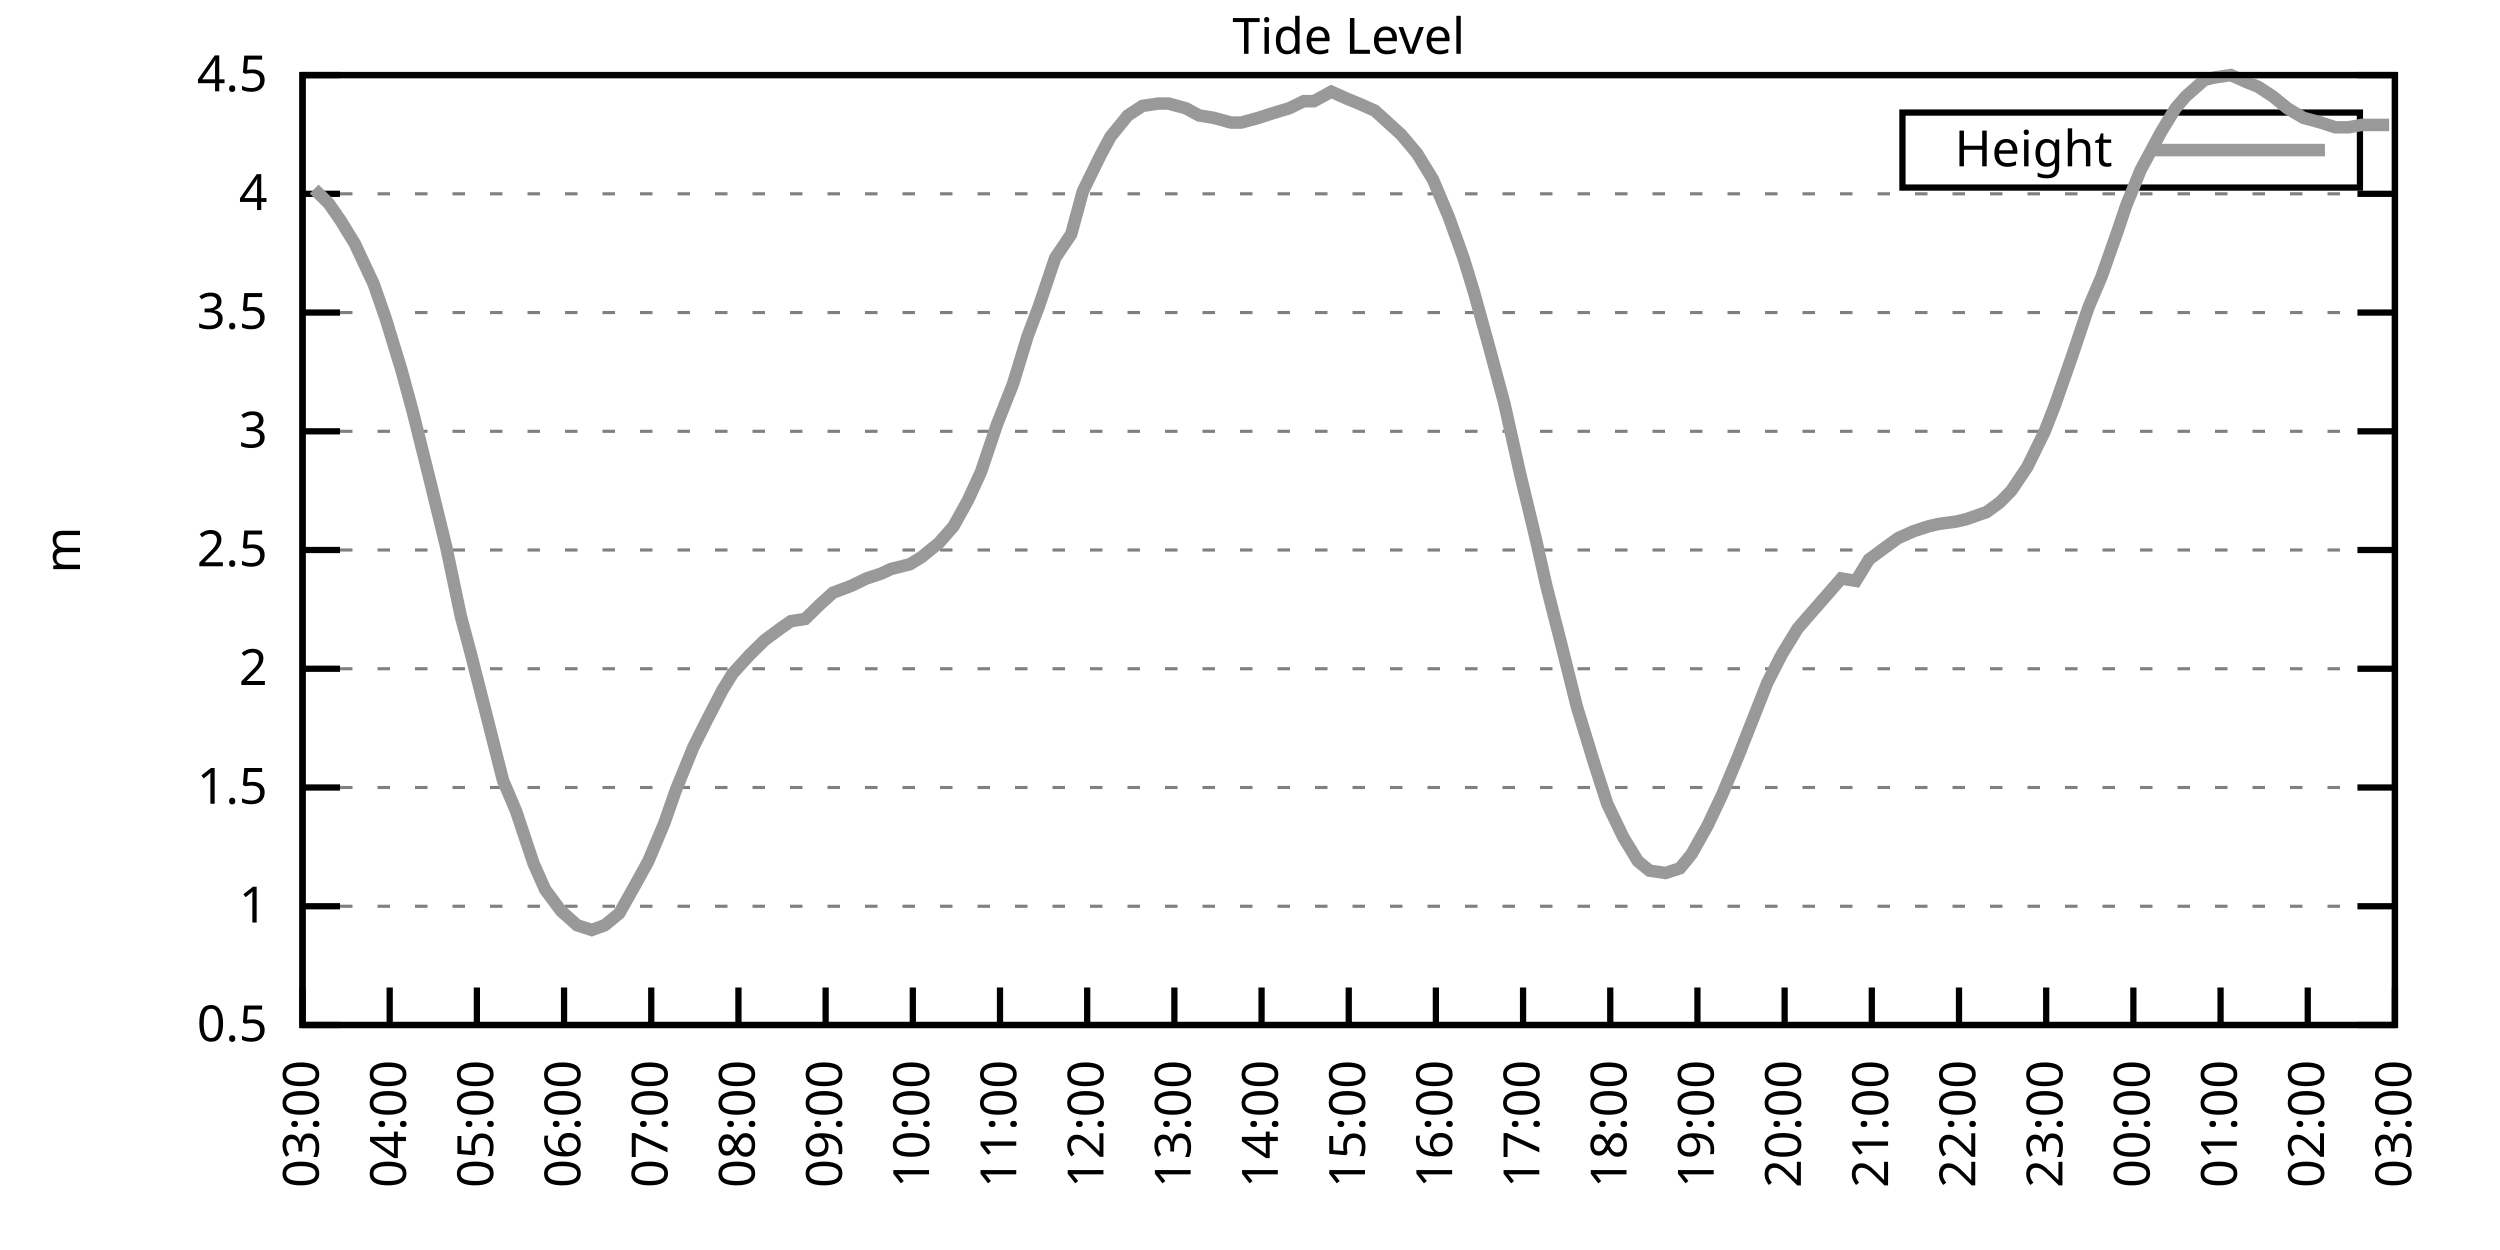
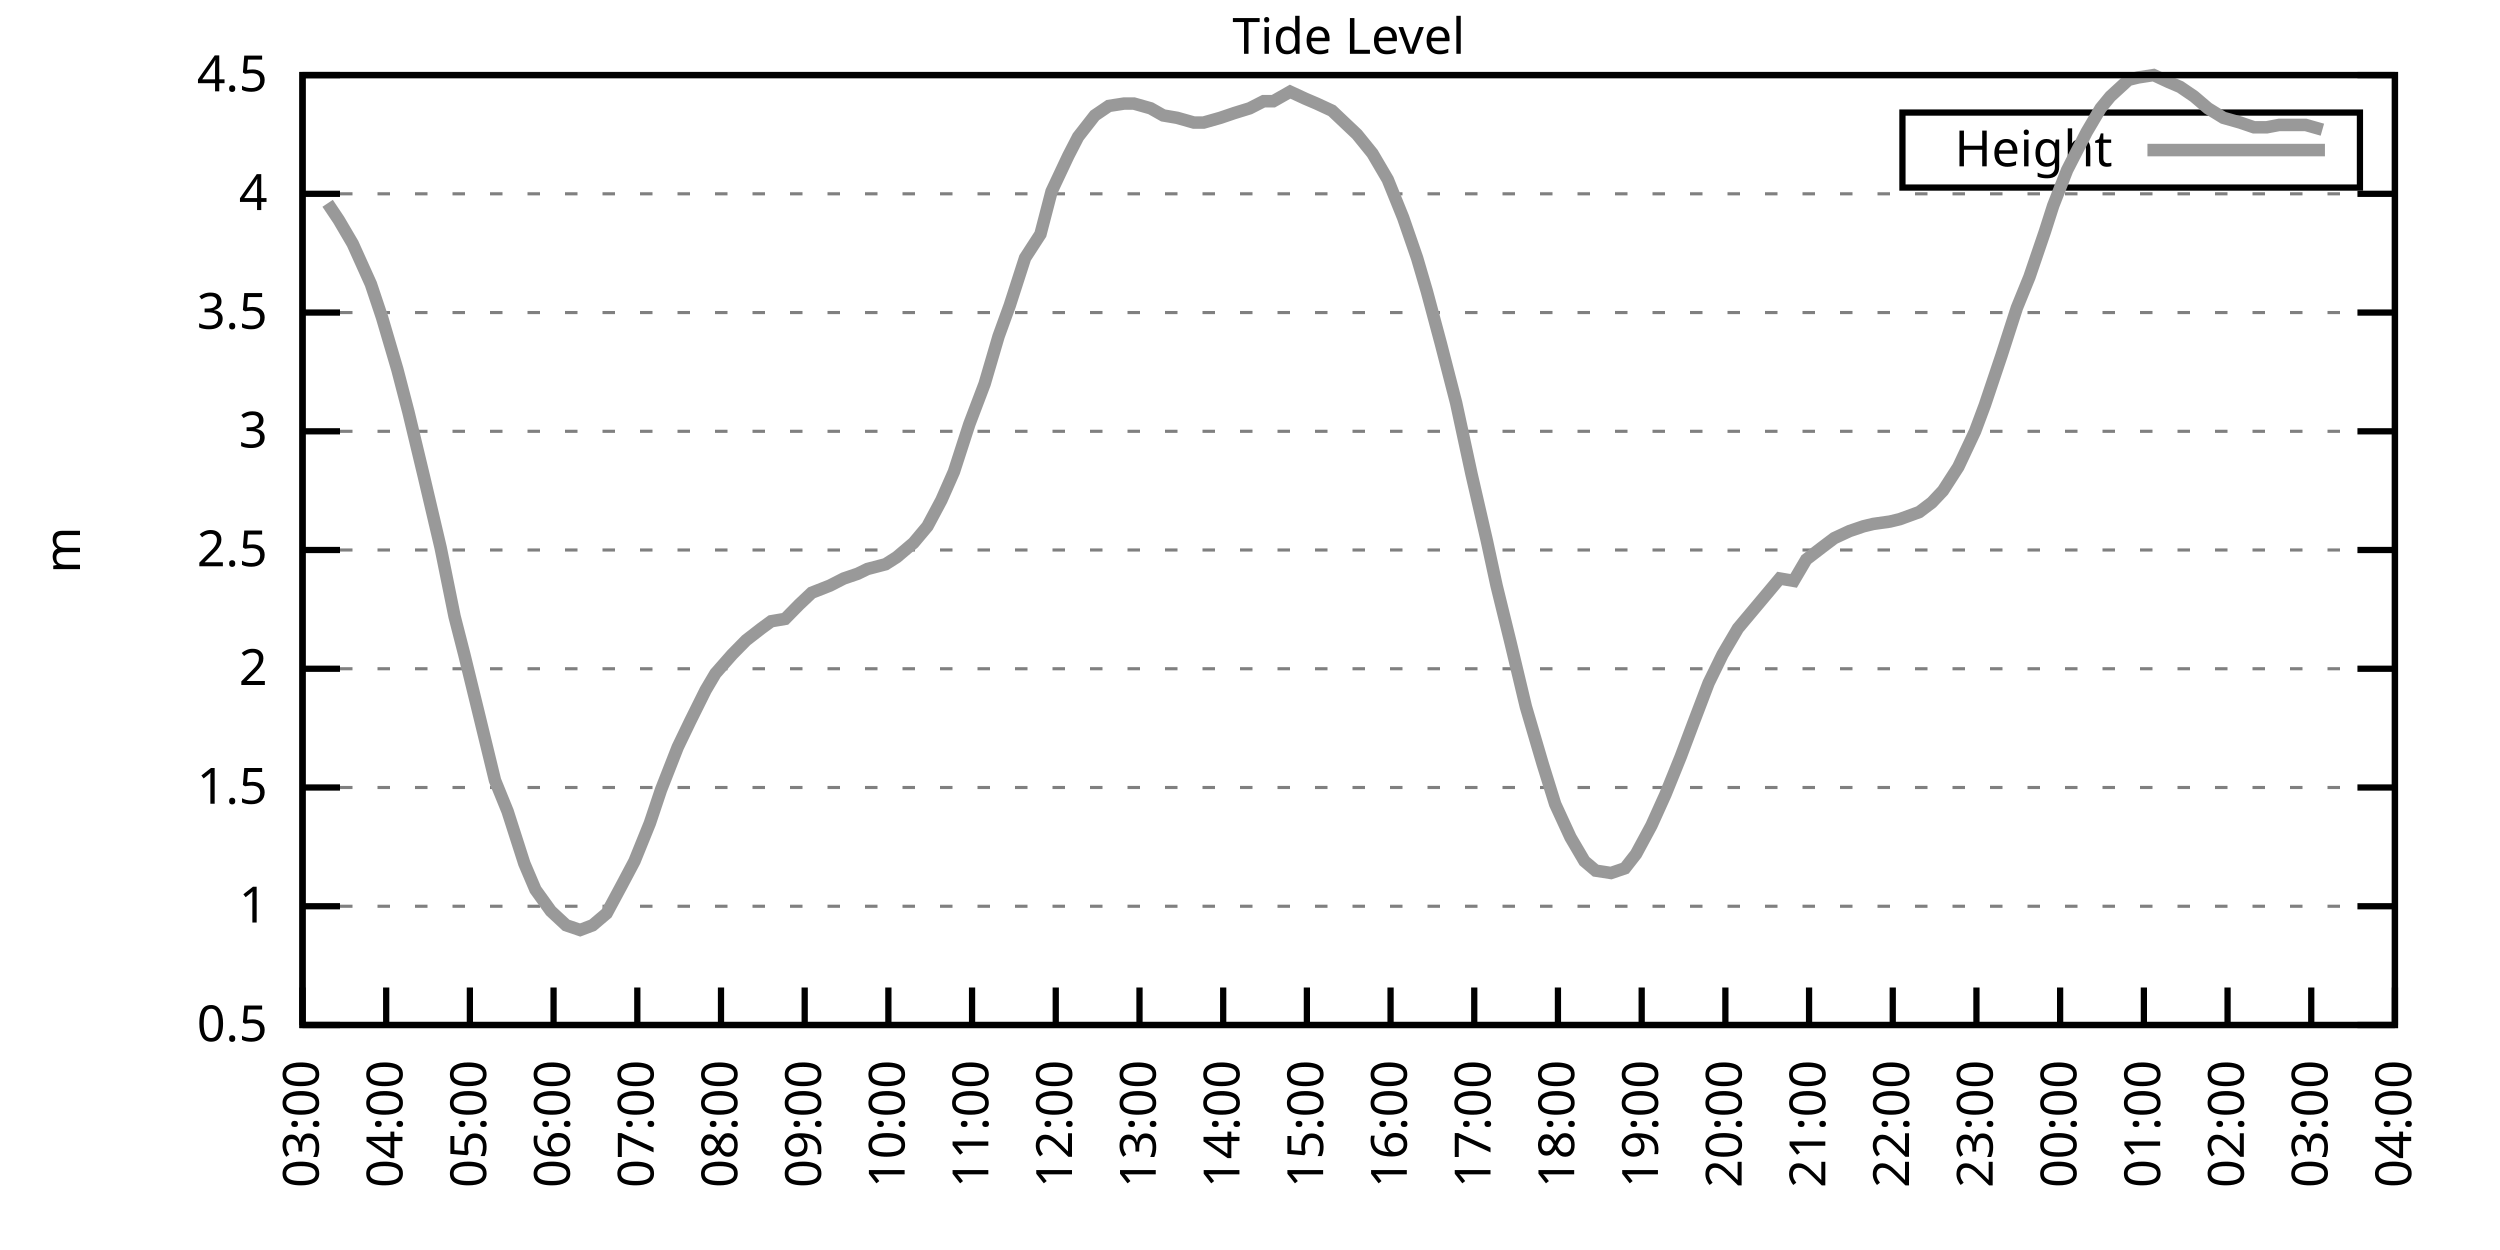
<svg xmlns="http://www.w3.org/2000/svg" xmlns:xlink="http://www.w3.org/1999/xlink" width="400" height="200" viewBox="0 0 400 200">
  <g id="gnuplot_canvas">
    <rect x="0" y="0" width="400" height="200" fill="none" />
    <defs>
      <circle id="gpDot" r="0.5" stroke-width="0.5" stroke="currentColor" />
      <path id="gpPt0" stroke-width="0.333" stroke="currentColor" d="M-1,0 h2 M0,-1 v2" />
      <path id="gpPt1" stroke-width="0.333" stroke="currentColor" d="M-1,-1 L1,1 M1,-1 L-1,1" />
      <path id="gpPt2" stroke-width="0.333" stroke="currentColor" d="M-1,0 L1,0 M0,-1 L0,1 M-1,-1 L1,1 M-1,1 L1,-1" />
      <rect id="gpPt3" stroke-width="0.333" stroke="currentColor" x="-1" y="-1" width="2" height="2" />
      <rect id="gpPt4" stroke-width="0.333" stroke="currentColor" fill="currentColor" x="-1" y="-1" width="2" height="2" />
      <circle id="gpPt5" stroke-width="0.333" stroke="currentColor" cx="0" cy="0" r="1" />
      <use xlink:href="#gpPt5" id="gpPt6" fill="currentColor" stroke="none" />
      <path id="gpPt7" stroke-width="0.333" stroke="currentColor" d="M0,-1.33 L-1.33,0.67 L1.33,0.67 z" />
      <use xlink:href="#gpPt7" id="gpPt8" fill="currentColor" stroke="none" />
      <use xlink:href="#gpPt7" id="gpPt9" stroke="currentColor" transform="rotate(180)" />
      <use xlink:href="#gpPt9" id="gpPt10" fill="currentColor" stroke="none" />
      <use xlink:href="#gpPt3" id="gpPt11" stroke="currentColor" transform="rotate(45)" />
      <use xlink:href="#gpPt11" id="gpPt12" fill="currentColor" stroke="none" />
      <path id="gpPt13" stroke-width="0.333" stroke="currentColor" d="M0,1.330 L1.265,0.411 L0.782,-1.067 L-0.782,-1.076 L-1.265,0.411 z" />
      <use xlink:href="#gpPt13" id="gpPt14" fill="currentColor" stroke="none" />
      <filter id="textbox" filterUnits="objectBoundingBox" x="0" y="0" height="1" width="1">
        <feFlood flood-color="white" flood-opacity="1" result="bgnd" />
        <feComposite in="SourceGraphic" in2="bgnd" operator="atop" />
      </filter>
      <filter id="greybox" filterUnits="objectBoundingBox" x="0" y="0" height="1" width="1">
        <feFlood flood-color="lightgrey" flood-opacity="1" result="grey" />
        <feComposite in="SourceGraphic" in2="grey" operator="atop" />
      </filter>
    </defs>
    <g fill="none" color="white" stroke="currentColor" stroke-width="1.00" stroke-linecap="butt" stroke-linejoin="miter">
</g>
    <g fill="none" color="black" stroke="currentColor" stroke-width="1.00" stroke-linecap="butt" stroke-linejoin="miter">
      <g stroke="none" shape-rendering="crispEdges">
        <polygon fill="rgb(255, 255, 255)" points="48.40,164.00 383.18,164.00 383.18,12.02 48.40,12.02 " />
      </g>
    </g>
    <g fill="none" color="black" stroke="currentColor" stroke-width="1.00" stroke-linecap="butt" stroke-linejoin="miter">
</g>
    <g fill="none" color="black" stroke="black" stroke-width="0.50" stroke-linecap="butt" stroke-linejoin="miter">
</g>
    <g fill="none" color="gray" stroke="currentColor" stroke-width="0.50" stroke-linecap="butt" stroke-linejoin="miter">
      <path stroke="gray" stroke-dasharray="2,4" class="gridline" d="M48.40,164.00 L383.19,164.00  " />
    </g>
    <g fill="none" color="gray" stroke="gray" stroke-width="1.00" stroke-linecap="butt" stroke-linejoin="miter">
</g>
    <g fill="none" color="black" stroke="currentColor" stroke-width="1.00" stroke-linecap="butt" stroke-linejoin="miter">
      <path stroke="black" d="M48.40,164.00 L54.40,164.00 M383.19,164.00 L377.19,164.00  " />
      <g transform="translate(42.80,166.60)" stroke="none" fill="black" font-family="Sans" font-size="8.00" text-anchor="end">
        <text>
          <tspan font-family="Sans"> 0.5</tspan>
        </text>
      </g>
    </g>
    <g fill="none" color="black" stroke="currentColor" stroke-width="1.00" stroke-linecap="butt" stroke-linejoin="miter">
</g>
    <g fill="none" color="black" stroke="black" stroke-width="0.50" stroke-linecap="butt" stroke-linejoin="miter">
</g>
    <g fill="none" color="gray" stroke="currentColor" stroke-width="0.50" stroke-linecap="butt" stroke-linejoin="miter">
      <path stroke="gray" stroke-dasharray="2,4" class="gridline" d="M48.40,145.00 L383.19,145.00  " />
    </g>
    <g fill="none" color="gray" stroke="gray" stroke-width="1.00" stroke-linecap="butt" stroke-linejoin="miter">
</g>
    <g fill="none" color="black" stroke="currentColor" stroke-width="1.00" stroke-linecap="butt" stroke-linejoin="miter">
      <path stroke="black" d="M48.40,145.00 L54.40,145.00 M383.19,145.00 L377.19,145.00  " />
      <g transform="translate(42.80,147.60)" stroke="none" fill="black" font-family="Sans" font-size="8.00" text-anchor="end">
        <text>
          <tspan font-family="Sans"> 1</tspan>
        </text>
      </g>
    </g>
    <g fill="none" color="black" stroke="currentColor" stroke-width="1.00" stroke-linecap="butt" stroke-linejoin="miter">
</g>
    <g fill="none" color="black" stroke="black" stroke-width="0.50" stroke-linecap="butt" stroke-linejoin="miter">
</g>
    <g fill="none" color="gray" stroke="currentColor" stroke-width="0.50" stroke-linecap="butt" stroke-linejoin="miter">
      <path stroke="gray" stroke-dasharray="2,4" class="gridline" d="M48.40,126.00 L383.19,126.00  " />
    </g>
    <g fill="none" color="gray" stroke="gray" stroke-width="1.00" stroke-linecap="butt" stroke-linejoin="miter">
</g>
    <g fill="none" color="black" stroke="currentColor" stroke-width="1.00" stroke-linecap="butt" stroke-linejoin="miter">
      <path stroke="black" d="M48.40,126.00 L54.40,126.00 M383.19,126.00 L377.19,126.00  " />
      <g transform="translate(42.80,128.60)" stroke="none" fill="black" font-family="Sans" font-size="8.00" text-anchor="end">
        <text>
          <tspan font-family="Sans"> 1.5</tspan>
        </text>
      </g>
    </g>
    <g fill="none" color="black" stroke="currentColor" stroke-width="1.00" stroke-linecap="butt" stroke-linejoin="miter">
</g>
    <g fill="none" color="black" stroke="black" stroke-width="0.50" stroke-linecap="butt" stroke-linejoin="miter">
</g>
    <g fill="none" color="gray" stroke="currentColor" stroke-width="0.50" stroke-linecap="butt" stroke-linejoin="miter">
      <path stroke="gray" stroke-dasharray="2,4" class="gridline" d="M48.40,107.00 L383.19,107.00  " />
    </g>
    <g fill="none" color="gray" stroke="gray" stroke-width="1.00" stroke-linecap="butt" stroke-linejoin="miter">
</g>
    <g fill="none" color="black" stroke="currentColor" stroke-width="1.00" stroke-linecap="butt" stroke-linejoin="miter">
      <path stroke="black" d="M48.40,107.00 L54.40,107.00 M383.19,107.00 L377.19,107.00  " />
      <g transform="translate(42.80,109.60)" stroke="none" fill="black" font-family="Sans" font-size="8.00" text-anchor="end">
        <text>
          <tspan font-family="Sans"> 2</tspan>
        </text>
      </g>
    </g>
    <g fill="none" color="black" stroke="currentColor" stroke-width="1.00" stroke-linecap="butt" stroke-linejoin="miter">
</g>
    <g fill="none" color="black" stroke="black" stroke-width="0.50" stroke-linecap="butt" stroke-linejoin="miter">
</g>
    <g fill="none" color="gray" stroke="currentColor" stroke-width="0.50" stroke-linecap="butt" stroke-linejoin="miter">
      <path stroke="gray" stroke-dasharray="2,4" class="gridline" d="M48.40,88.00 L383.19,88.00  " />
    </g>
    <g fill="none" color="gray" stroke="gray" stroke-width="1.00" stroke-linecap="butt" stroke-linejoin="miter">
</g>
    <g fill="none" color="black" stroke="currentColor" stroke-width="1.00" stroke-linecap="butt" stroke-linejoin="miter">
      <path stroke="black" d="M48.40,88.00 L54.40,88.00 M383.19,88.00 L377.19,88.00  " />
      <g transform="translate(42.80,90.60)" stroke="none" fill="black" font-family="Sans" font-size="8.00" text-anchor="end">
        <text>
          <tspan font-family="Sans"> 2.5</tspan>
        </text>
      </g>
    </g>
    <g fill="none" color="black" stroke="currentColor" stroke-width="1.00" stroke-linecap="butt" stroke-linejoin="miter">
</g>
    <g fill="none" color="black" stroke="black" stroke-width="0.50" stroke-linecap="butt" stroke-linejoin="miter">
</g>
    <g fill="none" color="gray" stroke="currentColor" stroke-width="0.50" stroke-linecap="butt" stroke-linejoin="miter">
      <path stroke="gray" stroke-dasharray="2,4" class="gridline" d="M48.40,69.01 L383.19,69.01  " />
    </g>
    <g fill="none" color="gray" stroke="gray" stroke-width="1.00" stroke-linecap="butt" stroke-linejoin="miter">
</g>
    <g fill="none" color="black" stroke="currentColor" stroke-width="1.00" stroke-linecap="butt" stroke-linejoin="miter">
      <path stroke="black" d="M48.40,69.01 L54.40,69.01 M383.19,69.01 L377.19,69.01  " />
      <g transform="translate(42.80,71.61)" stroke="none" fill="black" font-family="Sans" font-size="8.00" text-anchor="end">
        <text>
          <tspan font-family="Sans"> 3</tspan>
        </text>
      </g>
    </g>
    <g fill="none" color="black" stroke="currentColor" stroke-width="1.00" stroke-linecap="butt" stroke-linejoin="miter">
</g>
    <g fill="none" color="black" stroke="black" stroke-width="0.50" stroke-linecap="butt" stroke-linejoin="miter">
</g>
    <g fill="none" color="gray" stroke="currentColor" stroke-width="0.50" stroke-linecap="butt" stroke-linejoin="miter">
      <path stroke="gray" stroke-dasharray="2,4" class="gridline" d="M48.40,50.01 L383.19,50.01  " />
    </g>
    <g fill="none" color="gray" stroke="gray" stroke-width="1.00" stroke-linecap="butt" stroke-linejoin="miter">
</g>
    <g fill="none" color="black" stroke="currentColor" stroke-width="1.00" stroke-linecap="butt" stroke-linejoin="miter">
      <path stroke="black" d="M48.40,50.01 L54.40,50.01 M383.19,50.01 L377.19,50.01  " />
      <g transform="translate(42.80,52.61)" stroke="none" fill="black" font-family="Sans" font-size="8.00" text-anchor="end">
        <text>
          <tspan font-family="Sans"> 3.5</tspan>
        </text>
      </g>
    </g>
    <g fill="none" color="black" stroke="currentColor" stroke-width="1.00" stroke-linecap="butt" stroke-linejoin="miter">
</g>
    <g fill="none" color="black" stroke="black" stroke-width="0.50" stroke-linecap="butt" stroke-linejoin="miter">
</g>
    <g fill="none" color="gray" stroke="currentColor" stroke-width="0.50" stroke-linecap="butt" stroke-linejoin="miter">
      <path stroke="gray" stroke-dasharray="2,4" class="gridline" d="M48.40,31.01 L383.19,31.01  " />
    </g>
    <g fill="none" color="gray" stroke="gray" stroke-width="1.00" stroke-linecap="butt" stroke-linejoin="miter">
</g>
    <g fill="none" color="black" stroke="currentColor" stroke-width="1.00" stroke-linecap="butt" stroke-linejoin="miter">
      <path stroke="black" d="M48.40,31.01 L54.40,31.01 M383.19,31.01 L377.19,31.01  " />
      <g transform="translate(42.80,33.61)" stroke="none" fill="black" font-family="Sans" font-size="8.00" text-anchor="end">
        <text>
          <tspan font-family="Sans"> 4</tspan>
        </text>
      </g>
    </g>
    <g fill="none" color="black" stroke="currentColor" stroke-width="1.00" stroke-linecap="butt" stroke-linejoin="miter">
</g>
    <g fill="none" color="black" stroke="black" stroke-width="0.50" stroke-linecap="butt" stroke-linejoin="miter">
</g>
    <g fill="none" color="gray" stroke="currentColor" stroke-width="0.50" stroke-linecap="butt" stroke-linejoin="miter">
      <path stroke="gray" stroke-dasharray="2,4" class="gridline" d="M48.40,12.01 L383.19,12.01  " />
    </g>
    <g fill="none" color="gray" stroke="gray" stroke-width="1.00" stroke-linecap="butt" stroke-linejoin="miter">
</g>
    <g fill="none" color="black" stroke="currentColor" stroke-width="1.00" stroke-linecap="butt" stroke-linejoin="miter">
      <path stroke="black" d="M48.40,12.01 L54.40,12.01 M383.19,12.01 L377.19,12.01  " />
      <g transform="translate(42.80,14.61)" stroke="none" fill="black" font-family="Sans" font-size="8.00" text-anchor="end">
        <text>
          <tspan font-family="Sans"> 4.5</tspan>
        </text>
      </g>
    </g>
    <g fill="none" color="black" stroke="currentColor" stroke-width="1.00" stroke-linecap="butt" stroke-linejoin="miter">
      <path stroke="black" d="M48.40,164.00 L48.40,158.00  " />
      <g transform="translate(51.00,169.60) rotate(270.00)" stroke="none" fill="black" font-family="Sans" font-size="8.00" text-anchor="end">
        <text>
          <tspan font-family="Sans">03:00</tspan>
        </text>
      </g>
    </g>
    <g fill="none" color="black" stroke="currentColor" stroke-width="1.00" stroke-linecap="butt" stroke-linejoin="miter">
-       <path stroke="black" d="M62.35,164.00 L62.35,158.00  " />
-       <g transform="translate(64.95,169.60) rotate(270.00)" stroke="none" fill="black" font-family="Sans" font-size="8.00" text-anchor="end">
+       <path stroke="black" d="M61.79,164.00 L61.79,158.00  " />
+       <g transform="translate(64.39,169.60) rotate(270.00)" stroke="none" fill="black" font-family="Sans" font-size="8.00" text-anchor="end">
        <text>
          <tspan font-family="Sans">04:00</tspan>
        </text>
      </g>
    </g>
    <g fill="none" color="black" stroke="currentColor" stroke-width="1.00" stroke-linecap="butt" stroke-linejoin="miter">
-       <path stroke="black" d="M76.30,164.00 L76.30,158.00  " />
-       <g transform="translate(78.90,169.60) rotate(270.00)" stroke="none" fill="black" font-family="Sans" font-size="8.00" text-anchor="end">
+       <path stroke="black" d="M75.18,164.00 L75.18,158.00  " />
+       <g transform="translate(77.78,169.60) rotate(270.00)" stroke="none" fill="black" font-family="Sans" font-size="8.00" text-anchor="end">
        <text>
          <tspan font-family="Sans">05:00</tspan>
        </text>
      </g>
    </g>
    <g fill="none" color="black" stroke="currentColor" stroke-width="1.00" stroke-linecap="butt" stroke-linejoin="miter">
-       <path stroke="black" d="M90.25,164.00 L90.25,158.00  " />
-       <g transform="translate(92.85,169.60) rotate(270.00)" stroke="none" fill="black" font-family="Sans" font-size="8.00" text-anchor="end">
+       <path stroke="black" d="M88.57,164.00 L88.57,158.00  " />
+       <g transform="translate(91.17,169.60) rotate(270.00)" stroke="none" fill="black" font-family="Sans" font-size="8.00" text-anchor="end">
        <text>
          <tspan font-family="Sans">06:00</tspan>
        </text>
      </g>
    </g>
    <g fill="none" color="black" stroke="currentColor" stroke-width="1.00" stroke-linecap="butt" stroke-linejoin="miter">
-       <path stroke="black" d="M104.20,164.00 L104.20,158.00  " />
-       <g transform="translate(106.80,169.60) rotate(270.00)" stroke="none" fill="black" font-family="Sans" font-size="8.00" text-anchor="end">
+       <path stroke="black" d="M101.97,164.00 L101.97,158.00  " />
+       <g transform="translate(104.57,169.60) rotate(270.00)" stroke="none" fill="black" font-family="Sans" font-size="8.00" text-anchor="end">
        <text>
          <tspan font-family="Sans">07:00</tspan>
        </text>
      </g>
    </g>
    <g fill="none" color="black" stroke="currentColor" stroke-width="1.00" stroke-linecap="butt" stroke-linejoin="miter">
-       <path stroke="black" d="M118.15,164.00 L118.15,158.00  " />
-       <g transform="translate(120.75,169.60) rotate(270.00)" stroke="none" fill="black" font-family="Sans" font-size="8.00" text-anchor="end">
+       <path stroke="black" d="M115.36,164.00 L115.36,158.00  " />
+       <g transform="translate(117.96,169.60) rotate(270.00)" stroke="none" fill="black" font-family="Sans" font-size="8.00" text-anchor="end">
        <text>
          <tspan font-family="Sans">08:00</tspan>
        </text>
      </g>
    </g>
    <g fill="none" color="black" stroke="currentColor" stroke-width="1.00" stroke-linecap="butt" stroke-linejoin="miter">
-       <path stroke="black" d="M132.10,164.00 L132.10,158.00  " />
-       <g transform="translate(134.70,169.60) rotate(270.00)" stroke="none" fill="black" font-family="Sans" font-size="8.00" text-anchor="end">
+       <path stroke="black" d="M128.75,164.00 L128.75,158.00  " />
+       <g transform="translate(131.35,169.60) rotate(270.00)" stroke="none" fill="black" font-family="Sans" font-size="8.00" text-anchor="end">
        <text>
          <tspan font-family="Sans">09:00</tspan>
        </text>
      </g>
    </g>
    <g fill="none" color="black" stroke="currentColor" stroke-width="1.00" stroke-linecap="butt" stroke-linejoin="miter">
-       <path stroke="black" d="M146.05,164.00 L146.05,158.00  " />
-       <g transform="translate(148.65,169.60) rotate(270.00)" stroke="none" fill="black" font-family="Sans" font-size="8.00" text-anchor="end">
+       <path stroke="black" d="M142.14,164.00 L142.14,158.00  " />
+       <g transform="translate(144.74,169.60) rotate(270.00)" stroke="none" fill="black" font-family="Sans" font-size="8.00" text-anchor="end">
        <text>
          <tspan font-family="Sans">10:00</tspan>
        </text>
      </g>
    </g>
    <g fill="none" color="black" stroke="currentColor" stroke-width="1.00" stroke-linecap="butt" stroke-linejoin="miter">
-       <path stroke="black" d="M160.00,164.00 L160.00,158.00  " />
-       <g transform="translate(162.60,169.60) rotate(270.00)" stroke="none" fill="black" font-family="Sans" font-size="8.00" text-anchor="end">
+       <path stroke="black" d="M155.53,164.00 L155.53,158.00  " />
+       <g transform="translate(158.13,169.60) rotate(270.00)" stroke="none" fill="black" font-family="Sans" font-size="8.00" text-anchor="end">
        <text>
          <tspan font-family="Sans">11:00</tspan>
        </text>
      </g>
    </g>
    <g fill="none" color="black" stroke="currentColor" stroke-width="1.00" stroke-linecap="butt" stroke-linejoin="miter">
-       <path stroke="black" d="M173.95,164.00 L173.95,158.00  " />
-       <g transform="translate(176.55,169.60) rotate(270.00)" stroke="none" fill="black" font-family="Sans" font-size="8.00" text-anchor="end">
+       <path stroke="black" d="M168.92,164.00 L168.92,158.00  " />
+       <g transform="translate(171.52,169.60) rotate(270.00)" stroke="none" fill="black" font-family="Sans" font-size="8.00" text-anchor="end">
        <text>
          <tspan font-family="Sans">12:00</tspan>
        </text>
      </g>
    </g>
    <g fill="none" color="black" stroke="currentColor" stroke-width="1.00" stroke-linecap="butt" stroke-linejoin="miter">
-       <path stroke="black" d="M187.90,164.00 L187.90,158.00  " />
-       <g transform="translate(190.50,169.60) rotate(270.00)" stroke="none" fill="black" font-family="Sans" font-size="8.00" text-anchor="end">
+       <path stroke="black" d="M182.32,164.00 L182.32,158.00  " />
+       <g transform="translate(184.92,169.60) rotate(270.00)" stroke="none" fill="black" font-family="Sans" font-size="8.00" text-anchor="end">
        <text>
          <tspan font-family="Sans">13:00</tspan>
        </text>
      </g>
    </g>
    <g fill="none" color="black" stroke="currentColor" stroke-width="1.00" stroke-linecap="butt" stroke-linejoin="miter">
-       <path stroke="black" d="M201.85,164.00 L201.85,158.00  " />
-       <g transform="translate(204.45,169.60) rotate(270.00)" stroke="none" fill="black" font-family="Sans" font-size="8.00" text-anchor="end">
+       <path stroke="black" d="M195.71,164.00 L195.71,158.00  " />
+       <g transform="translate(198.31,169.60) rotate(270.00)" stroke="none" fill="black" font-family="Sans" font-size="8.00" text-anchor="end">
        <text>
          <tspan font-family="Sans">14:00</tspan>
        </text>
      </g>
    </g>
    <g fill="none" color="black" stroke="currentColor" stroke-width="1.00" stroke-linecap="butt" stroke-linejoin="miter">
-       <path stroke="black" d="M215.80,164.00 L215.80,158.00  " />
-       <g transform="translate(218.40,169.60) rotate(270.00)" stroke="none" fill="black" font-family="Sans" font-size="8.00" text-anchor="end">
+       <path stroke="black" d="M209.10,164.00 L209.10,158.00  " />
+       <g transform="translate(211.70,169.60) rotate(270.00)" stroke="none" fill="black" font-family="Sans" font-size="8.00" text-anchor="end">
        <text>
          <tspan font-family="Sans">15:00</tspan>
        </text>
      </g>
    </g>
    <g fill="none" color="black" stroke="currentColor" stroke-width="1.00" stroke-linecap="butt" stroke-linejoin="miter">
-       <path stroke="black" d="M229.74,164.00 L229.74,158.00  " />
-       <g transform="translate(232.34,169.60) rotate(270.00)" stroke="none" fill="black" font-family="Sans" font-size="8.00" text-anchor="end">
+       <path stroke="black" d="M222.49,164.00 L222.49,158.00  " />
+       <g transform="translate(225.09,169.60) rotate(270.00)" stroke="none" fill="black" font-family="Sans" font-size="8.00" text-anchor="end">
        <text>
          <tspan font-family="Sans">16:00</tspan>
        </text>
      </g>
    </g>
    <g fill="none" color="black" stroke="currentColor" stroke-width="1.00" stroke-linecap="butt" stroke-linejoin="miter">
-       <path stroke="black" d="M243.69,164.00 L243.69,158.00  " />
-       <g transform="translate(246.29,169.60) rotate(270.00)" stroke="none" fill="black" font-family="Sans" font-size="8.00" text-anchor="end">
+       <path stroke="black" d="M235.88,164.00 L235.88,158.00  " />
+       <g transform="translate(238.48,169.60) rotate(270.00)" stroke="none" fill="black" font-family="Sans" font-size="8.00" text-anchor="end">
        <text>
          <tspan font-family="Sans">17:00</tspan>
        </text>
      </g>
    </g>
    <g fill="none" color="black" stroke="currentColor" stroke-width="1.00" stroke-linecap="butt" stroke-linejoin="miter">
-       <path stroke="black" d="M257.64,164.00 L257.64,158.00  " />
-       <g transform="translate(260.24,169.60) rotate(270.00)" stroke="none" fill="black" font-family="Sans" font-size="8.00" text-anchor="end">
+       <path stroke="black" d="M249.27,164.00 L249.27,158.00  " />
+       <g transform="translate(251.87,169.60) rotate(270.00)" stroke="none" fill="black" font-family="Sans" font-size="8.00" text-anchor="end">
        <text>
          <tspan font-family="Sans">18:00</tspan>
        </text>
      </g>
    </g>
    <g fill="none" color="black" stroke="currentColor" stroke-width="1.00" stroke-linecap="butt" stroke-linejoin="miter">
-       <path stroke="black" d="M271.59,164.00 L271.59,158.00  " />
-       <g transform="translate(274.19,169.60) rotate(270.00)" stroke="none" fill="black" font-family="Sans" font-size="8.00" text-anchor="end">
+       <path stroke="black" d="M262.67,164.00 L262.67,158.00  " />
+       <g transform="translate(265.27,169.60) rotate(270.00)" stroke="none" fill="black" font-family="Sans" font-size="8.00" text-anchor="end">
        <text>
          <tspan font-family="Sans">19:00</tspan>
        </text>
      </g>
    </g>
    <g fill="none" color="black" stroke="currentColor" stroke-width="1.00" stroke-linecap="butt" stroke-linejoin="miter">
-       <path stroke="black" d="M285.54,164.00 L285.54,158.00  " />
-       <g transform="translate(288.14,169.60) rotate(270.00)" stroke="none" fill="black" font-family="Sans" font-size="8.00" text-anchor="end">
+       <path stroke="black" d="M276.06,164.00 L276.06,158.00  " />
+       <g transform="translate(278.66,169.60) rotate(270.00)" stroke="none" fill="black" font-family="Sans" font-size="8.00" text-anchor="end">
        <text>
          <tspan font-family="Sans">20:00</tspan>
        </text>
      </g>
    </g>
    <g fill="none" color="black" stroke="currentColor" stroke-width="1.00" stroke-linecap="butt" stroke-linejoin="miter">
-       <path stroke="black" d="M299.49,164.00 L299.49,158.00  " />
-       <g transform="translate(302.09,169.60) rotate(270.00)" stroke="none" fill="black" font-family="Sans" font-size="8.00" text-anchor="end">
+       <path stroke="black" d="M289.45,164.00 L289.45,158.00  " />
+       <g transform="translate(292.05,169.60) rotate(270.00)" stroke="none" fill="black" font-family="Sans" font-size="8.00" text-anchor="end">
        <text>
          <tspan font-family="Sans">21:00</tspan>
        </text>
      </g>
    </g>
    <g fill="none" color="black" stroke="currentColor" stroke-width="1.00" stroke-linecap="butt" stroke-linejoin="miter">
-       <path stroke="black" d="M313.44,164.00 L313.44,158.00  " />
-       <g transform="translate(316.04,169.60) rotate(270.00)" stroke="none" fill="black" font-family="Sans" font-size="8.00" text-anchor="end">
+       <path stroke="black" d="M302.84,164.00 L302.84,158.00  " />
+       <g transform="translate(305.44,169.60) rotate(270.00)" stroke="none" fill="black" font-family="Sans" font-size="8.00" text-anchor="end">
        <text>
          <tspan font-family="Sans">22:00</tspan>
        </text>
      </g>
    </g>
    <g fill="none" color="black" stroke="currentColor" stroke-width="1.00" stroke-linecap="butt" stroke-linejoin="miter">
-       <path stroke="black" d="M327.39,164.00 L327.39,158.00  " />
-       <g transform="translate(329.99,169.60) rotate(270.00)" stroke="none" fill="black" font-family="Sans" font-size="8.00" text-anchor="end">
+       <path stroke="black" d="M316.23,164.00 L316.23,158.00  " />
+       <g transform="translate(318.83,169.60) rotate(270.00)" stroke="none" fill="black" font-family="Sans" font-size="8.00" text-anchor="end">
        <text>
          <tspan font-family="Sans">23:00</tspan>
        </text>
      </g>
    </g>
    <g fill="none" color="black" stroke="currentColor" stroke-width="1.00" stroke-linecap="butt" stroke-linejoin="miter">
-       <path stroke="black" d="M341.34,164.00 L341.34,158.00  " />
-       <g transform="translate(343.94,169.60) rotate(270.00)" stroke="none" fill="black" font-family="Sans" font-size="8.00" text-anchor="end">
+       <path stroke="black" d="M329.62,164.00 L329.62,158.00  " />
+       <g transform="translate(332.22,169.60) rotate(270.00)" stroke="none" fill="black" font-family="Sans" font-size="8.00" text-anchor="end">
        <text>
          <tspan font-family="Sans">00:00</tspan>
        </text>
      </g>
    </g>
    <g fill="none" color="black" stroke="currentColor" stroke-width="1.00" stroke-linecap="butt" stroke-linejoin="miter">
-       <path stroke="black" d="M355.29,164.00 L355.29,158.00  " />
-       <g transform="translate(357.89,169.60) rotate(270.00)" stroke="none" fill="black" font-family="Sans" font-size="8.00" text-anchor="end">
+       <path stroke="black" d="M343.02,164.00 L343.02,158.00  " />
+       <g transform="translate(345.62,169.60) rotate(270.00)" stroke="none" fill="black" font-family="Sans" font-size="8.00" text-anchor="end">
        <text>
          <tspan font-family="Sans">01:00</tspan>
        </text>
      </g>
    </g>
    <g fill="none" color="black" stroke="currentColor" stroke-width="1.00" stroke-linecap="butt" stroke-linejoin="miter">
-       <path stroke="black" d="M369.24,164.00 L369.24,158.00  " />
-       <g transform="translate(371.84,169.60) rotate(270.00)" stroke="none" fill="black" font-family="Sans" font-size="8.00" text-anchor="end">
+       <path stroke="black" d="M356.41,164.00 L356.41,158.00  " />
+       <g transform="translate(359.01,169.60) rotate(270.00)" stroke="none" fill="black" font-family="Sans" font-size="8.00" text-anchor="end">
        <text>
          <tspan font-family="Sans">02:00</tspan>
+         </text>
+       </g>
+     </g>
+     <g fill="none" color="black" stroke="currentColor" stroke-width="1.00" stroke-linecap="butt" stroke-linejoin="miter">
+       <path stroke="black" d="M369.80,164.00 L369.80,158.00  " />
+       <g transform="translate(372.40,169.60) rotate(270.00)" stroke="none" fill="black" font-family="Sans" font-size="8.00" text-anchor="end">
+         <text>
+           <tspan font-family="Sans">03:00</tspan>
        </text>
      </g>
    </g>
    <g fill="none" color="black" stroke="currentColor" stroke-width="1.00" stroke-linecap="butt" stroke-linejoin="miter">
      <path stroke="black" d="M383.19,164.00 L383.19,158.00  " />
      <g transform="translate(385.79,169.60) rotate(270.00)" stroke="none" fill="black" font-family="Sans" font-size="8.00" text-anchor="end">
        <text>
-           <tspan font-family="Sans">03:00</tspan>
+           <tspan font-family="Sans">04:00</tspan>
        </text>
      </g>
    </g>
    <g fill="none" color="black" stroke="currentColor" stroke-width="1.00" stroke-linecap="butt" stroke-linejoin="miter">
</g>
    <g fill="none" color="black" stroke="currentColor" stroke-width="1.00" stroke-linecap="butt" stroke-linejoin="miter">
      <path stroke="black" d="M48.40,12.01 L48.40,164.00 L383.19,164.00 L383.19,12.01 L48.40,12.01 Z  " />
    </g>
    <g fill="none" color="black" stroke="currentColor" stroke-width="1.00" stroke-linecap="butt" stroke-linejoin="miter">
</g>
    <g fill="none" color="black" stroke="currentColor" stroke-width="1.00" stroke-linecap="butt" stroke-linejoin="miter">
      <path stroke="black" d="M304.39,30.01 L304.39,18.01 L377.59,18.01 L377.59,30.01 L304.39,30.01 Z  " />
    </g>
    <g id="Tide_level_plot_1">
      <g fill="none" color="white" stroke="black" stroke-width="2.00" stroke-linecap="butt" stroke-linejoin="miter">
</g>
      <g fill="none" color="black" stroke="currentColor" stroke-width="2.00" stroke-linecap="butt" stroke-linejoin="miter">
        <g transform="translate(337.99,26.61)" stroke="none" fill="black" font-family="Sans" font-size="8.00" text-anchor="end">
          <text>
            <tspan font-family="Sans">Height</tspan>
          </text>
        </g>
      </g>
      <g fill="none" color="black" stroke="currentColor" stroke-width="2.00" stroke-linecap="butt" stroke-linejoin="miter">
-         <path stroke="rgb(153, 153, 153)" d="M343.59,24.01 L371.99,24.01 M50.26,30.25 L52.58,32.53 L54.44,35.19 L56.77,38.99 L59.79,45.45 L61.65,50.77   L64.21,59.13 L66.07,65.97 L68.63,76.23 L71.42,87.63 L73.74,98.64 L75.37,104.72 L77.69,113.84 L80.48,124.86   L82.58,129.80 L85.37,138.16 L87.23,142.34 L89.78,145.76 L92.34,148.04 L94.67,148.80 L96.76,148.04 L99.08,146.14   L101.64,141.58 L103.73,137.78 L106.29,131.70 L108.15,126.38 L110.94,119.54 L113.03,115.36 L115.59,110.42 L117.22,107.76   L120.01,104.72 L122.33,102.44 L124.89,100.54 L126.52,99.40 L128.84,99.02 L131.17,96.74 L133.26,94.84 L136.28,93.70   L138.61,92.56 L140.93,91.80 L142.56,91.04 L145.58,90.28 L147.44,89.14 L150.23,86.87 L152.56,84.21 L154.88,80.03   L156.97,75.47 L159.53,67.87 L162.09,61.41 L164.41,53.81 L166.27,48.87 L168.83,41.27 L171.39,37.47 L173.25,30.63   L176.04,24.93 L177.67,21.89 L180.46,18.47 L182.78,16.95 L185.34,16.57 L186.97,16.57 L189.76,17.33 L191.85,18.47   L194.17,18.85 L196.96,19.61 L198.59,19.61 L201.38,18.85 L203.71,18.09 L206.26,17.33 L208.59,16.19 L210.22,16.19   L213.01,14.67 L215.56,15.81 L217.42,16.57 L219.98,17.71 L224.16,21.51 L226.72,24.55 L229.28,28.73 L231.84,34.81   L234.16,41.27 L235.79,46.59 L238.11,54.95 L240.67,64.45 L243.23,75.85 L245.79,86.49 L247.41,93.70 L249.74,102.82   L252.30,113.08 L255.09,122.20 L257.18,128.66 L259.74,133.98 L262.06,137.78 L263.92,139.30 L266.48,139.68 L268.80,138.92   L270.66,136.64 L273.22,132.08 L275.55,127.14 L278.10,121.06 L280.20,115.74 L282.75,109.28 L285.08,104.72 L287.64,100.54   L289.96,97.88 L292.29,95.22 L294.61,92.56 L296.94,92.94 L299.03,89.52 L301.58,87.63 L303.68,86.11 L306.23,84.97   L308.56,84.21 L310.19,83.83 L312.98,83.45 L314.60,83.07 L317.86,81.93 L319.95,80.41 L321.81,78.51 L324.37,74.71   L327.16,69.01 L328.79,64.83 L331.58,56.85 L334.13,49.25 L336.23,44.31 L338.78,37.09 L340.18,32.91 L342.50,27.21   L345.76,21.13 L348.08,17.33 L349.71,15.43 L352.73,12.77 L354.36,12.39 L356.92,12.01 L359.48,13.15 L361.34,13.91   L363.66,15.43 L365.99,17.33 L368.54,18.85 L371.33,19.61 L373.66,20.37 L375.75,20.37 L377.84,19.99 L380.63,19.99   L382.26,19.99  " />
+         <path stroke="rgb(153, 153, 153)" d="M343.59,24.01 L371.99,24.01 M52.42,32.53 L54.20,35.19 L56.43,38.99 L59.34,45.45 L61.12,50.77 L63.58,59.13   L65.36,65.97 L67.82,76.23 L70.50,87.63 L72.73,98.64 L74.29,104.72 L76.52,113.84 L79.20,124.86 L81.21,129.80   L83.89,138.16 L85.67,142.34 L88.13,145.76 L90.58,148.04 L92.82,148.80 L94.82,148.04 L97.06,146.14 L99.51,141.58   L101.52,137.78 L103.98,131.70 L105.76,126.38 L108.44,119.54 L110.45,115.36 L112.90,110.42 L114.47,107.76 L117.14,104.72   L119.38,102.44 L121.83,100.54 L123.39,99.40 L125.62,99.02 L127.86,96.74 L129.87,94.84 L132.77,93.70 L135.00,92.56   L137.23,91.80 L138.79,91.04 L141.69,90.28 L143.48,89.14 L146.16,86.87 L148.39,84.21 L150.62,80.03 L152.63,75.47   L155.09,67.87 L157.54,61.41 L159.77,53.81 L161.56,48.87 L164.01,41.27 L166.47,37.47 L168.25,30.63 L170.93,24.93   L172.50,21.89 L175.17,18.47 L177.41,16.95 L179.86,16.57 L181.42,16.57 L184.10,17.33 L186.11,18.47 L188.34,18.85   L191.02,19.61 L192.58,19.61 L195.26,18.85 L197.49,18.09 L199.95,17.33 L202.18,16.19 L203.74,16.19 L206.42,14.67   L208.88,15.81 L210.66,16.57 L213.12,17.71 L217.13,21.51 L219.59,24.55 L222.04,28.73 L224.50,34.81 L226.73,41.27   L228.29,46.59 L230.53,54.95 L232.98,64.45 L235.44,75.85 L237.89,86.49 L239.45,93.70 L241.69,102.82 L244.14,113.08   L246.82,122.20 L248.83,128.66 L251.28,133.98 L253.51,137.78 L255.30,139.30 L257.76,139.68 L259.99,138.92 L261.77,136.64   L264.23,132.08 L266.46,127.14 L268.92,121.06 L270.92,115.74 L273.38,109.28 L275.61,104.72 L278.07,100.54 L280.30,97.88   L282.53,95.22 L284.76,92.56 L286.99,92.94 L289.00,89.52 L291.46,87.63 L293.47,86.11 L295.92,84.97 L298.15,84.21   L299.72,83.83 L302.39,83.45 L303.96,83.07 L307.08,81.93 L309.09,80.41 L310.88,78.51 L313.33,74.71 L316.01,69.01   L317.57,64.83 L320.25,56.85 L322.70,49.25 L324.71,44.31 L327.17,37.09 L328.51,32.91 L330.74,27.21 L333.86,21.13   L336.10,17.33 L337.66,15.43 L340.56,12.77 L342.12,12.39 L344.58,12.01 L347.03,13.15 L348.82,13.91 L351.05,15.43   L353.28,17.33 L355.74,18.85 L358.42,19.61 L360.65,20.37 L362.66,20.37 L364.66,19.99 L367.34,19.99 L368.91,19.99   L371.58,20.75  " />
      </g>
    </g>
    <g fill="none" color="black" stroke="currentColor" stroke-width="2.00" stroke-linecap="butt" stroke-linejoin="miter">
</g>
    <g fill="none" color="black" stroke="black" stroke-width="1.00" stroke-linecap="butt" stroke-linejoin="miter">
</g>
    <g fill="none" color="black" stroke="currentColor" stroke-width="1.00" stroke-linecap="butt" stroke-linejoin="miter">
      <path stroke="black" d="M48.40,12.01 L48.40,164.00 L383.19,164.00 L383.19,12.01 L48.40,12.01 Z  " />
      <g transform="translate(12.80,88.01) rotate(270.00)" stroke="none" fill="black" font-family="Sans" font-size="8.00" text-anchor="middle">
        <text>
          <tspan font-family="Sans">m</tspan>
        </text>
      </g>
    </g>
    <g fill="none" color="black" stroke="currentColor" stroke-width="1.00" stroke-linecap="butt" stroke-linejoin="miter">
</g>
    <g fill="none" color="black" stroke="currentColor" stroke-width="1.00" stroke-linecap="butt" stroke-linejoin="miter">
      <g transform="translate(215.79,8.61)" stroke="none" fill="black" font-family="Sans" font-size="8.00" text-anchor="middle">
        <text>
          <tspan font-family="Sans">Tide Level</tspan>
        </text>
      </g>
    </g>
    <g fill="none" color="black" stroke="currentColor" stroke-width="1.00" stroke-linecap="butt" stroke-linejoin="miter">
</g>
  </g>
</svg>
